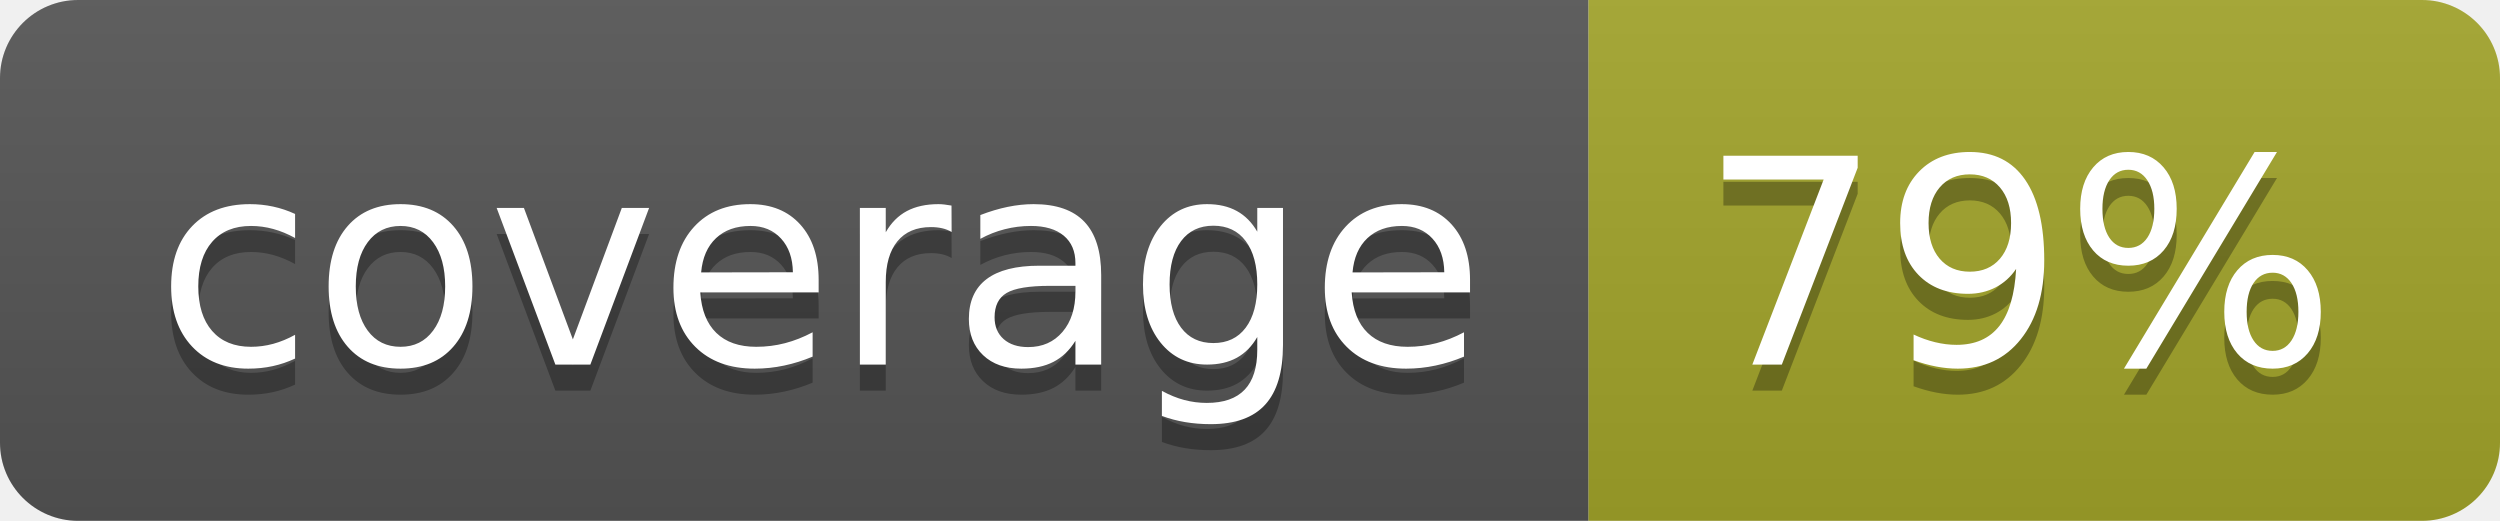
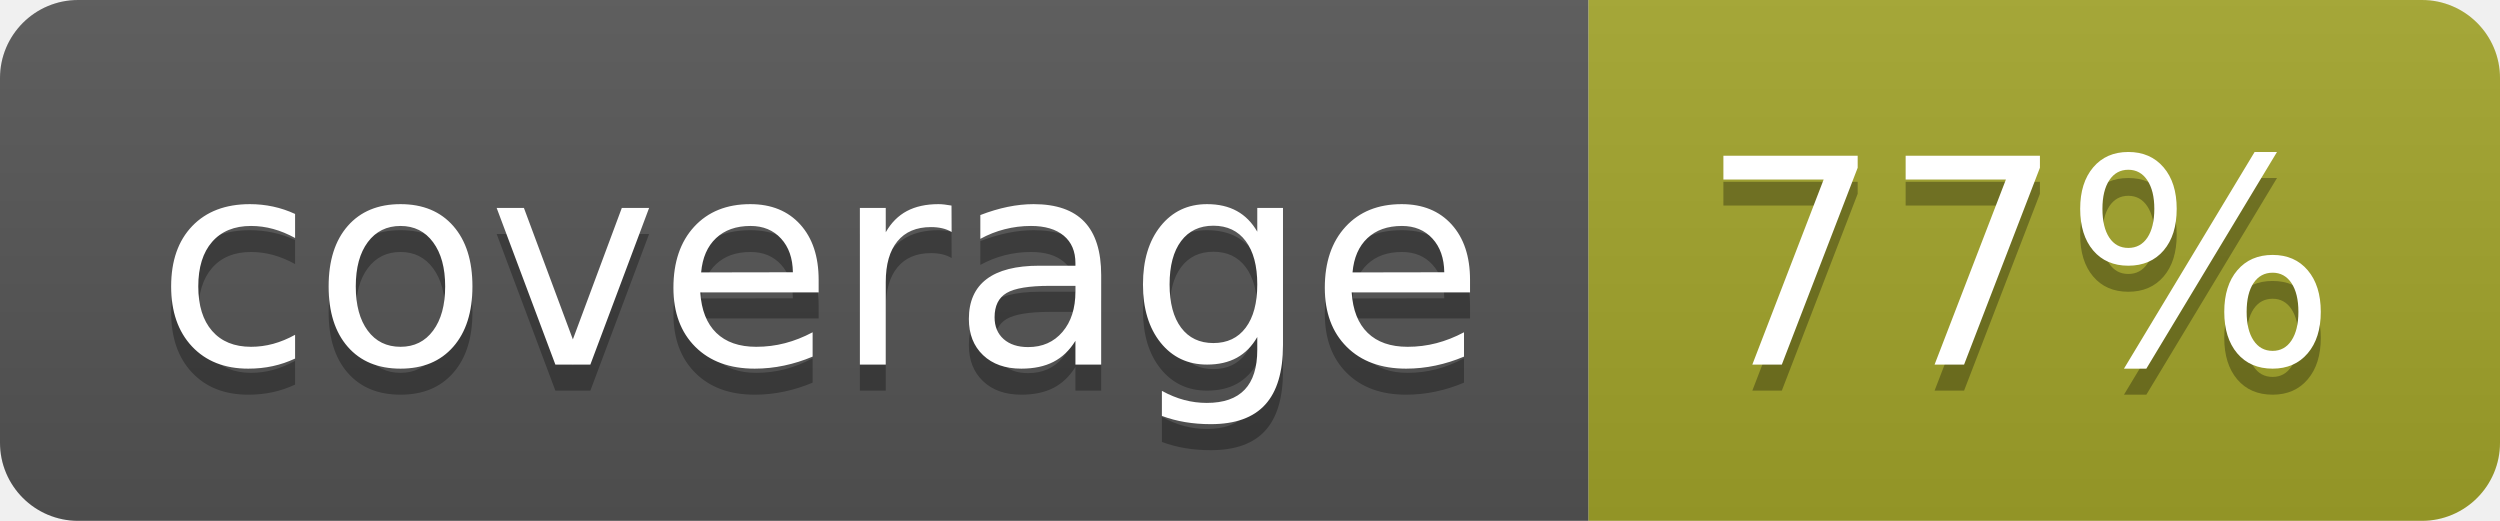
<svg xmlns="http://www.w3.org/2000/svg" width="96" height="20">
  <linearGradient id="b" x2="0" y2="100%">
    <stop offset="0" stop-color="#bbb" stop-opacity=".1" />
    <stop offset="1" stop-opacity=".1" />
  </linearGradient>
  <clipPath id="a">
    <rect width="96" height="20" rx="3" fill="#fff" />
  </clipPath>
  <g clip-path="url(#a)">
    <path fill="#555" d="M0 0h61v20H0z" />
    <path fill="#A3A52A" d="M61 0h35v20H61z" />
    <path fill="url(#b)" d="M0 0h96v20H0z" />
  </g>
  <g fill="#fff" text-anchor="middle" font-family="DejaVu Sans,Verdana,Geneva,sans-serif" font-size="110">
    <text x="315" y="150" fill="#010101" fill-opacity=".3" transform="scale(.1)" textLength="510">coverage</text>
    <text x="315" y="140" transform="scale(.1)" textLength="510">coverage</text>
-     <text x="775" y="150" fill="#010101" fill-opacity=".3" transform="scale(.1)" textLength="250">79%</text>
-     <text x="775" y="140" transform="scale(.1)" textLength="250">79%</text>
+     <text x="775" y="150" fill="#010101" fill-opacity=".3" transform="scale(.1)" textLength="250">77%</text>
+     <text x="775" y="140" transform="scale(.1)" textLength="250">77%</text>
  </g>
</svg>
